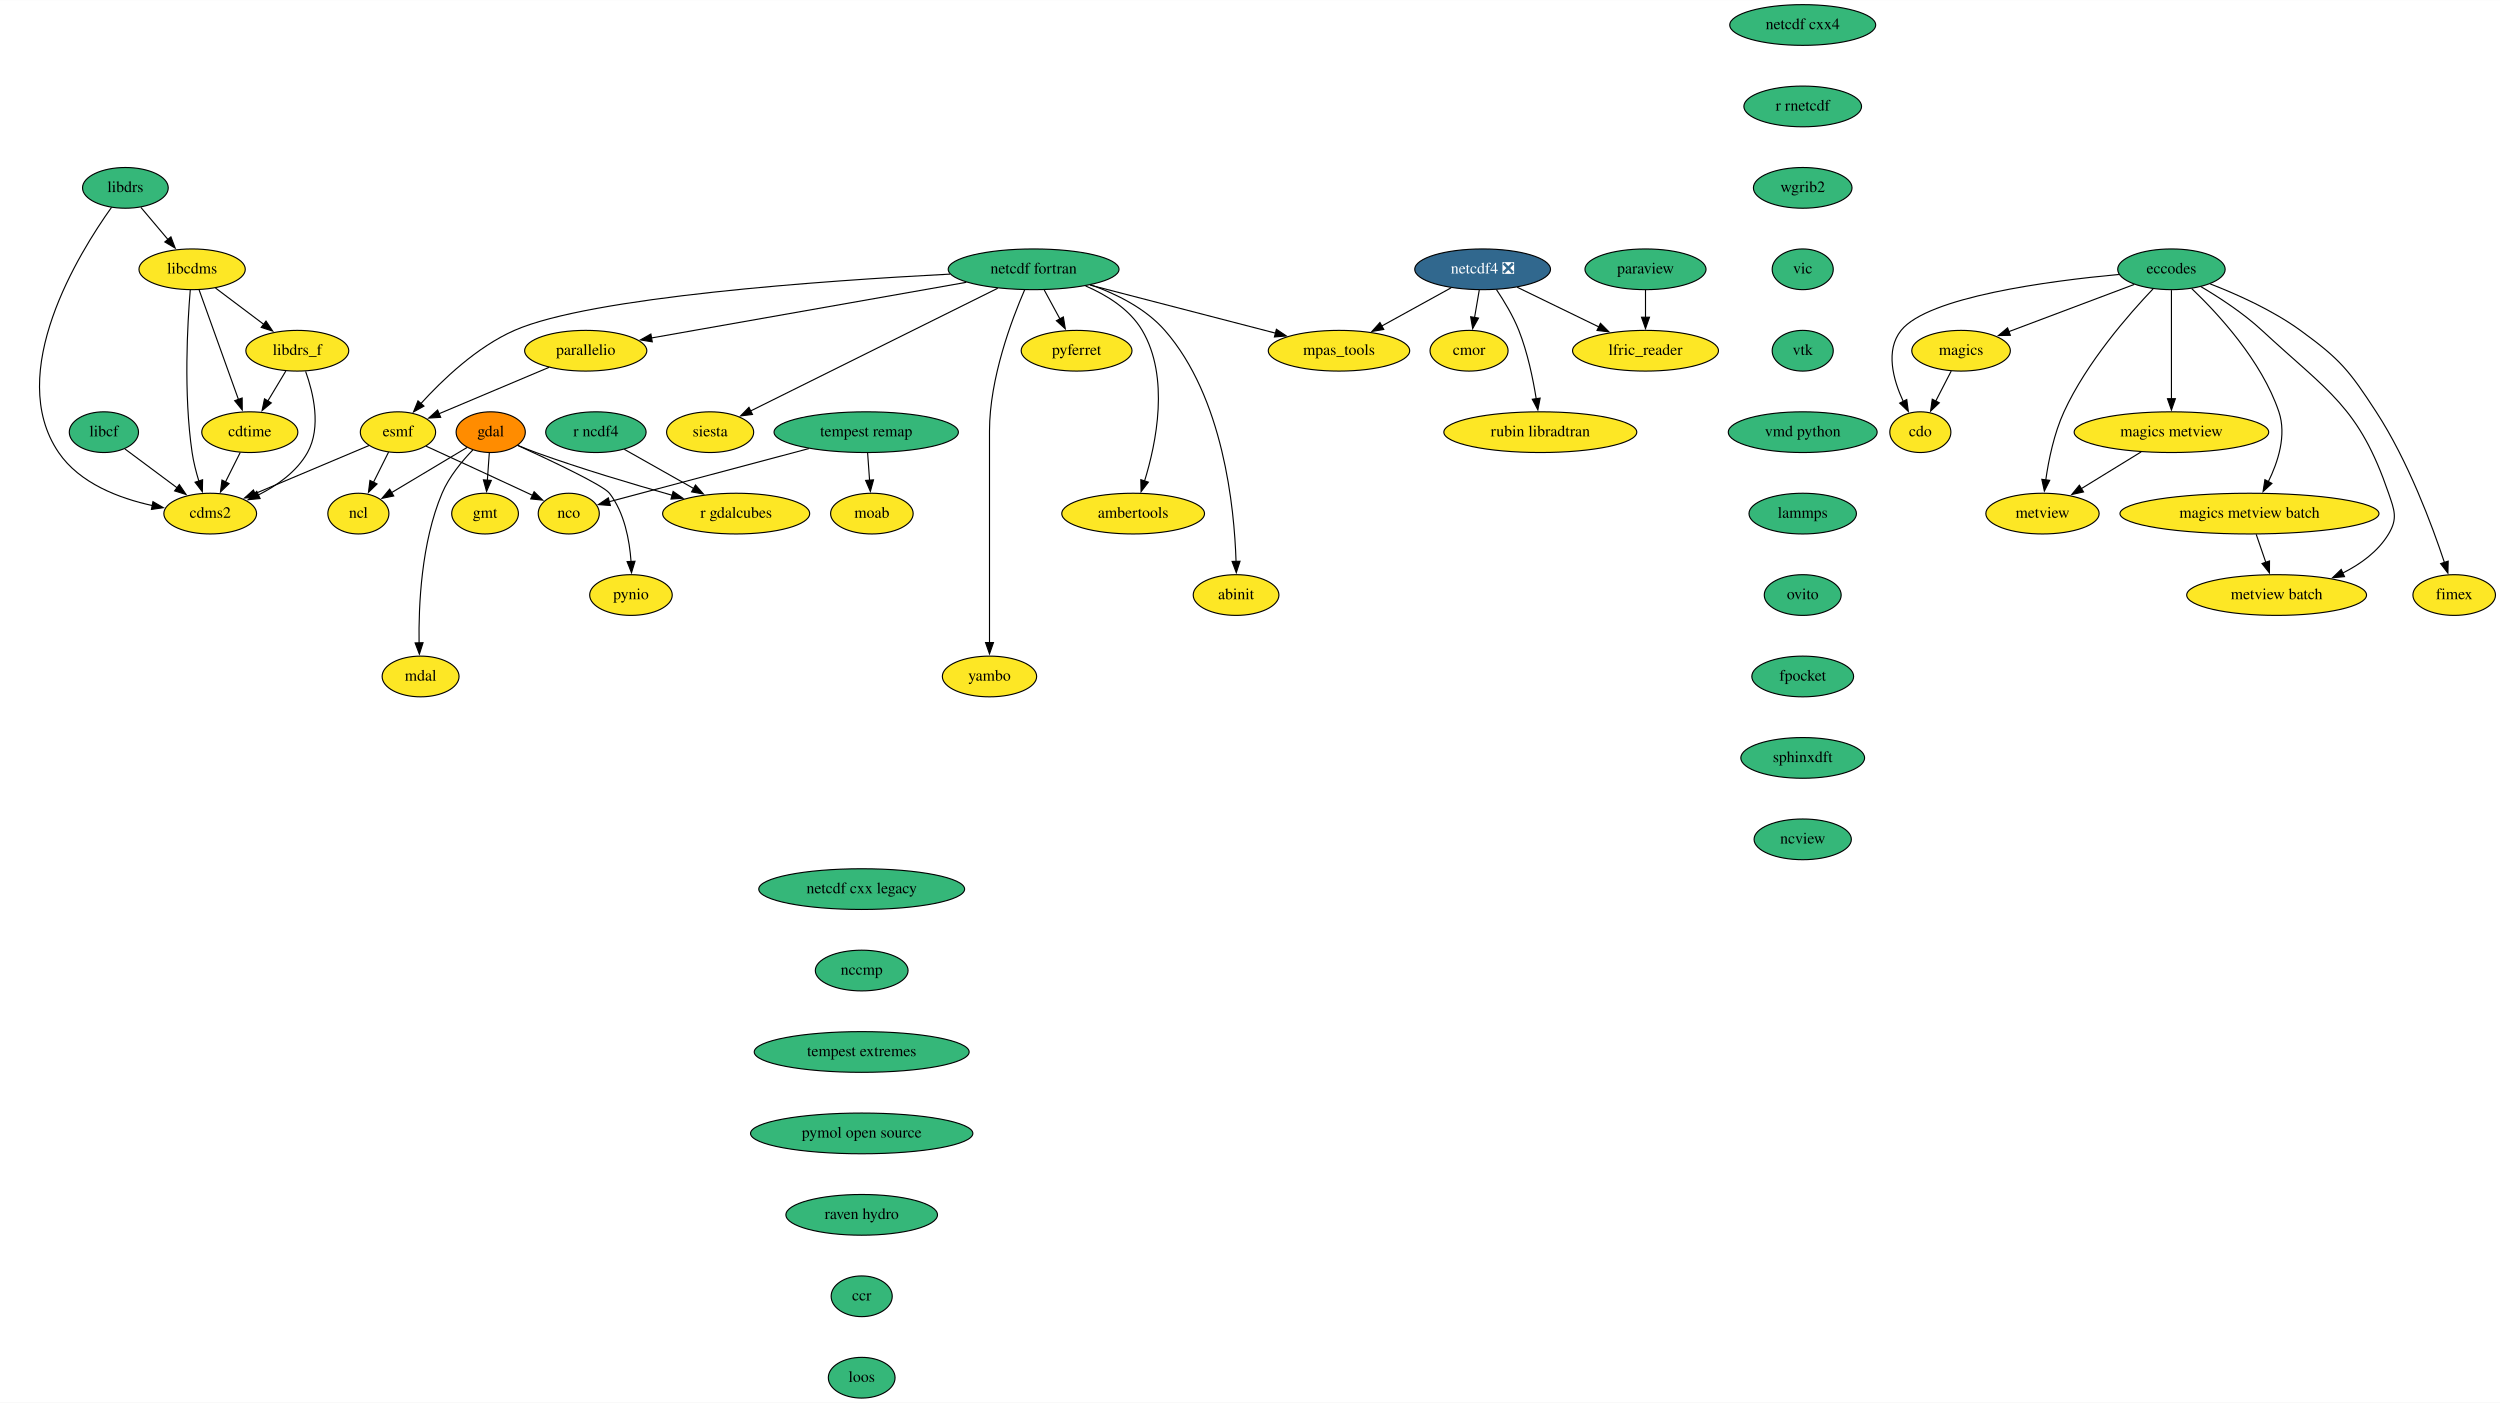
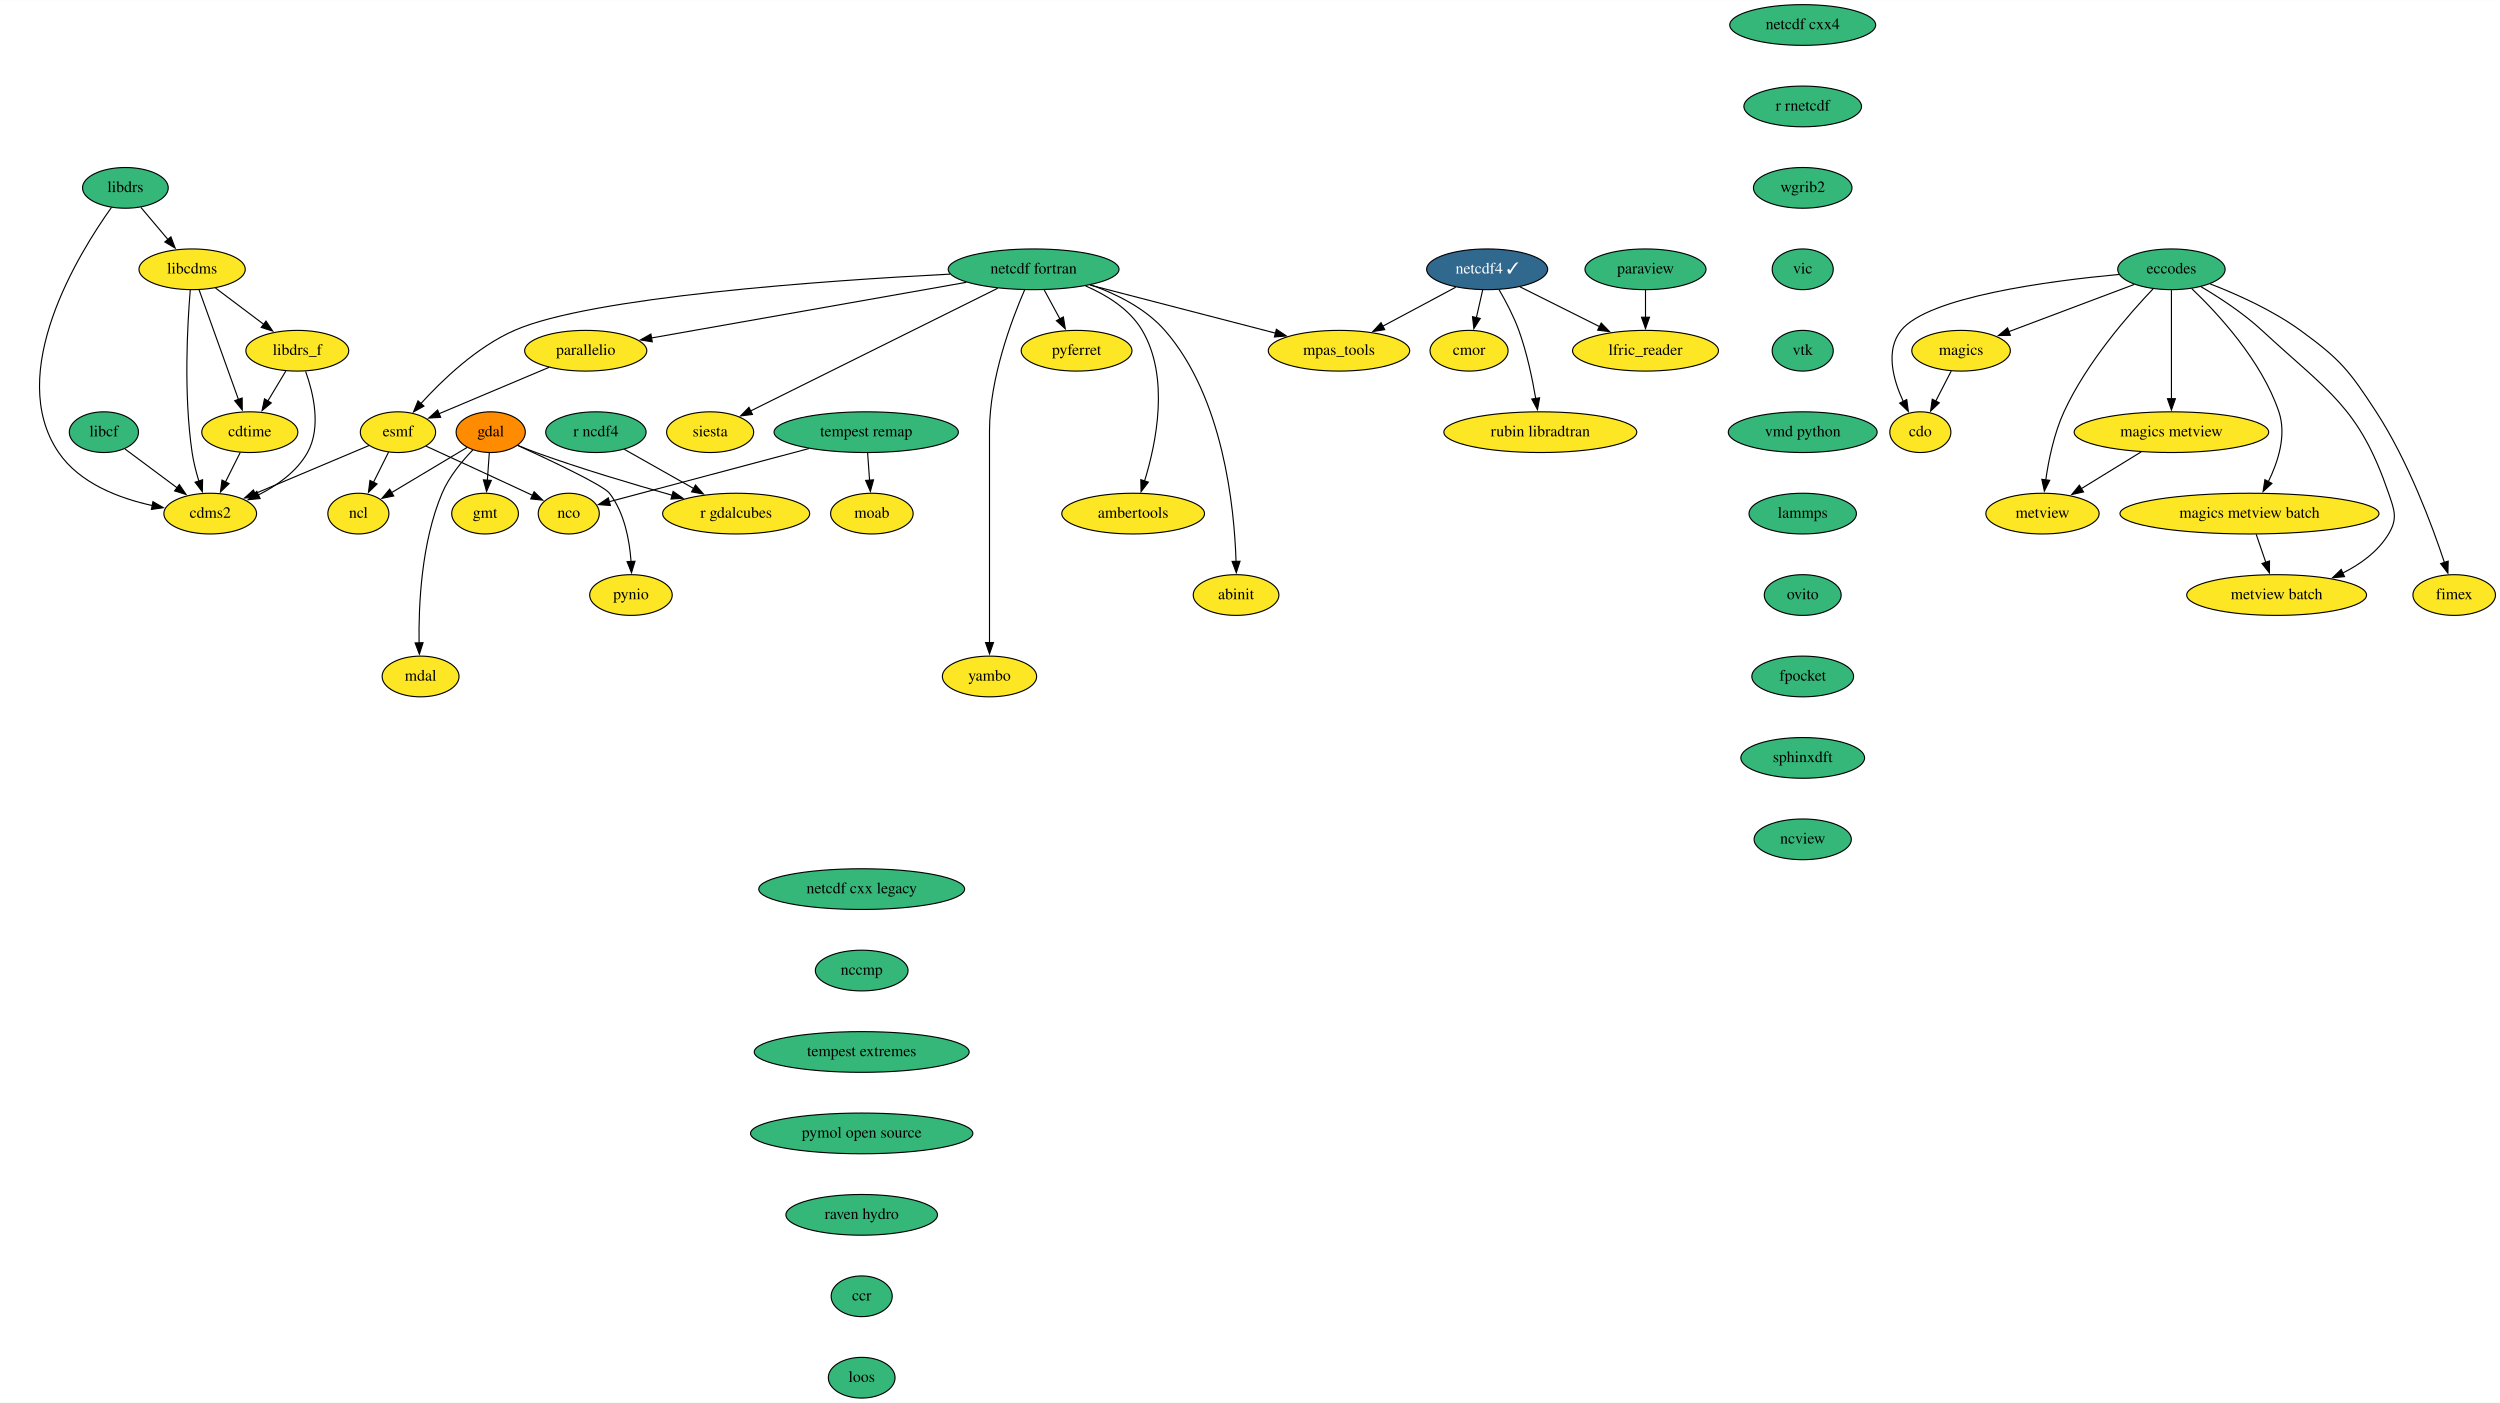
<svg xmlns="http://www.w3.org/2000/svg" xmlns:xlink="http://www.w3.org/1999/xlink" width="2210pt" height="1240pt" viewBox="0.00 0.00 2210.36 1240.00">
  <g id="graph0" class="graph" transform="scale(1 1) rotate(0) translate(4 1236)">
    <polygon fill="white" stroke="none" points="-4,4 -4,-1236 2206.36,-1236 2206.36,4 -4,4" />
    <g id="node1" class="node">
      <g id="a_node1">
        <a xlink:href="https://github.com/conda-forge/cdms2-feedstock" xlink:title="cdms2">
          <ellipse fill="#fde725" stroke="black" cx="181.86" cy="-782" rx="41" ry="18" />
          <text text-anchor="middle" x="181.86" y="-778.3" font-family="Times,serif" font-size="14.00">cdms2</text>
        </a>
      </g>
    </g>
    <g id="node2" class="node">
      <g id="a_node2">
        <a xlink:href="https://github.com/conda-forge/cdo-feedstock" xlink:title="cdo">
          <ellipse fill="#fde725" stroke="black" cx="1693.86" cy="-854" rx="27" ry="18" />
          <text text-anchor="middle" x="1693.86" y="-850.3" font-family="Times,serif" font-size="14.00">cdo</text>
        </a>
      </g>
    </g>
    <g id="node3" class="node">
      <g id="a_node3">
        <a xlink:href="https://github.com/conda-forge/cdtime-feedstock" xlink:title="cdtime">
          <ellipse fill="#fde725" stroke="black" cx="216.86" cy="-854" rx="42.49" ry="18" />
          <text text-anchor="middle" x="216.86" y="-850.3" font-family="Times,serif" font-size="14.00">cdtime</text>
        </a>
      </g>
    </g>
    <g id="edge1" class="edge">
      <path fill="none" stroke="black" d="M208.39,-836.05C204.48,-828.23 199.73,-818.75 195.35,-809.98" />
      <polygon fill="black" stroke="black" points="198.53,-808.52 190.93,-801.14 192.27,-811.65 198.53,-808.52" />
    </g>
    <g id="node4" class="node">
      <g id="a_node4">
        <a xlink:href="https://github.com/conda-forge/eccodes-feedstock" xlink:title="eccodes">
          <ellipse fill="#35b779" stroke="black" cx="1915.86" cy="-998" rx="47.5" ry="18" />
          <text text-anchor="middle" x="1915.86" y="-994.3" font-family="Times,serif" font-size="14.00">eccodes</text>
        </a>
      </g>
    </g>
    <g id="edge2" class="edge">
      <path fill="none" stroke="black" d="M1869.41,-993.45C1806.83,-987.6 1700.54,-973.5 1676.86,-944 1662.72,-926.38 1669.79,-900.52 1678.73,-881.21" />
      <polygon fill="black" stroke="black" points="1681.83,-882.83 1683.23,-872.33 1675.59,-879.67 1681.83,-882.83" />
    </g>
    <g id="node5" class="node">
      <g id="a_node5">
        <a xlink:href="https://github.com/conda-forge/magics-feedstock" xlink:title="magics">
          <ellipse fill="#fde725" stroke="black" cx="1729.86" cy="-926" rx="43.59" ry="18" />
          <text text-anchor="middle" x="1729.86" y="-922.3" font-family="Times,serif" font-size="14.00">magics</text>
        </a>
      </g>
    </g>
    <g id="edge3" class="edge">
      <path fill="none" stroke="black" d="M1883.03,-984.65C1852.07,-972.99 1805.52,-955.47 1771.86,-942.81" />
      <polygon fill="black" stroke="black" points="1773.43,-939.66 1762.84,-939.41 1770.97,-946.21 1773.43,-939.66" />
    </g>
    <g id="node6" class="node">
      <g id="a_node6">
        <a xlink:href="https://github.com/conda-forge/metview-feedstock" xlink:title="metview">
          <ellipse fill="#fde725" stroke="black" cx="1801.86" cy="-782" rx="50.09" ry="18" />
          <text text-anchor="middle" x="1801.86" y="-778.3" font-family="Times,serif" font-size="14.00">metview</text>
        </a>
      </g>
    </g>
    <g id="edge4" class="edge">
      <path fill="none" stroke="black" d="M1899.69,-980.78C1878.26,-958.33 1840.86,-915.6 1820.86,-872 1812.09,-852.89 1807.31,-829.6 1804.73,-811.64" />
      <polygon fill="black" stroke="black" points="1808.23,-811.42 1803.5,-801.94 1801.29,-812.3 1808.23,-811.42" />
    </g>
    <g id="node7" class="node">
      <g id="a_node7">
        <a xlink:href="https://github.com/conda-forge/magics-metview-feedstock" xlink:title="magics metview">
          <ellipse fill="#fde725" stroke="black" cx="1915.86" cy="-854" rx="86" ry="18" />
          <text text-anchor="middle" x="1915.86" y="-850.3" font-family="Times,serif" font-size="14.00">magics metview</text>
        </a>
      </g>
    </g>
    <g id="edge5" class="edge">
      <path fill="none" stroke="black" d="M1915.86,-979.59C1915.86,-955.61 1915.86,-912.14 1915.86,-883.42" />
      <polygon fill="black" stroke="black" points="1919.36,-883.62 1915.86,-873.62 1912.36,-883.62 1919.36,-883.62" />
    </g>
    <g id="node8" class="node">
      <g id="a_node8">
        <a xlink:href="https://github.com/conda-forge/magics-metview-batch-feedstock" xlink:title="magics metview batch">
          <ellipse fill="#fde725" stroke="black" cx="1984.86" cy="-782" rx="114.5" ry="18" />
          <text text-anchor="middle" x="1984.86" y="-778.3" font-family="Times,serif" font-size="14.00">magics metview batch</text>
        </a>
      </g>
    </g>
    <g id="edge6" class="edge">
      <path fill="none" stroke="black" d="M1933.8,-980.95C1956.83,-959.02 1995.63,-917.2 2010.86,-872 2017.82,-851.34 2010.14,-827.63 2001.36,-809.88" />
      <polygon fill="black" stroke="black" points="2004.69,-808.69 1996.88,-801.52 1998.52,-811.99 2004.69,-808.69" />
    </g>
    <g id="node9" class="node">
      <g id="a_node9">
        <a xlink:href="https://github.com/conda-forge/metview-batch-feedstock" xlink:title="metview batch">
          <ellipse fill="#fde725" stroke="black" cx="2008.86" cy="-710" rx="79.5" ry="18" />
          <text text-anchor="middle" x="2008.86" y="-706.3" font-family="Times,serif" font-size="14.00">metview batch</text>
        </a>
      </g>
    </g>
    <g id="edge7" class="edge">
      <path fill="none" stroke="black" d="M1941.89,-982.7C1958.33,-972.99 1979.49,-959.18 1995.86,-944 2055.33,-888.89 2081.55,-876.69 2107.86,-800 2113.05,-784.87 2116.08,-777.73 2107.86,-764 2098.57,-748.49 2083.02,-737.26 2066.96,-729.25" />
      <polygon fill="black" stroke="black" points="2068.87,-726.27 2058.32,-725.29 2065.96,-732.64 2068.87,-726.27" />
    </g>
    <g id="node10" class="node">
      <g id="a_node10">
        <a xlink:href="https://github.com/conda-forge/fimex-feedstock" xlink:title="fimex">
          <ellipse fill="#fde725" stroke="black" cx="2165.86" cy="-710" rx="36.5" ry="18" />
          <text text-anchor="middle" x="2165.86" y="-706.3" font-family="Times,serif" font-size="14.00">fimex</text>
        </a>
      </g>
    </g>
    <g id="edge8" class="edge">
      <path fill="none" stroke="black" d="M1950.15,-985.08C1973.82,-975.92 2005.31,-961.83 2029.86,-944 2065.22,-918.31 2073.01,-908.63 2096.86,-872 2125.06,-828.69 2146.23,-771.92 2157.27,-738.66" />
      <polygon fill="black" stroke="black" points="2160.53,-739.96 2160.29,-729.37 2153.87,-737.8 2160.53,-739.96" />
    </g>
    <g id="edge9" class="edge">
      <path fill="none" stroke="black" d="M1721.15,-908.05C1717.02,-900.03 1711.99,-890.26 1707.38,-881.3" />
      <polygon fill="black" stroke="black" points="1710.62,-879.95 1702.94,-872.65 1704.4,-883.15 1710.62,-879.95" />
    </g>
    <g id="edge10" class="edge">
      <path fill="none" stroke="black" d="M1889.13,-836.59C1873.29,-826.86 1853.05,-814.43 1836.05,-803.99" />
      <polygon fill="black" stroke="black" points="1838.12,-801.16 1827.76,-798.91 1834.45,-807.12 1838.12,-801.16" />
    </g>
    <g id="edge11" class="edge">
      <path fill="none" stroke="black" d="M1990.79,-763.7C1993.35,-756.24 1996.41,-747.32 1999.27,-738.97" />
      <polygon fill="black" stroke="black" points="2002.57,-740.13 2002.5,-729.54 1995.95,-737.86 2002.57,-740.13" />
    </g>
    <g id="node11" class="node">
      <g id="a_node11">
        <a xlink:href="https://github.com/conda-forge/esmf-feedstock" xlink:title="esmf">
          <ellipse fill="#fde725" stroke="black" cx="347.86" cy="-854" rx="33.29" ry="18" />
          <text text-anchor="middle" x="347.86" y="-850.3" font-family="Times,serif" font-size="14.00">esmf</text>
        </a>
      </g>
    </g>
    <g id="edge12" class="edge">
      <path fill="none" stroke="black" d="M322.29,-842.22C295.36,-830.86 252.61,-812.84 221.35,-799.65" />
      <polygon fill="black" stroke="black" points="222.78,-796.46 212.21,-795.8 220.06,-802.91 222.78,-796.46" />
    </g>
    <g id="node12" class="node">
      <g id="a_node12">
        <a xlink:href="https://github.com/conda-forge/ncl-feedstock" xlink:title="ncl">
          <ellipse fill="#fde725" stroke="black" cx="312.86" cy="-782" rx="27" ry="18" />
          <text text-anchor="middle" x="312.86" y="-778.3" font-family="Times,serif" font-size="14.00">ncl</text>
        </a>
      </g>
    </g>
    <g id="edge13" class="edge">
      <path fill="none" stroke="black" d="M339.57,-836.41C335.56,-828.39 330.64,-818.57 326.13,-809.54" />
      <polygon fill="black" stroke="black" points="329.37,-808.2 321.77,-800.82 323.11,-811.33 329.37,-808.2" />
    </g>
    <g id="node13" class="node">
      <g id="a_node13">
        <a xlink:href="https://github.com/conda-forge/nco-feedstock" xlink:title="nco">
          <ellipse fill="#fde725" stroke="black" cx="498.86" cy="-782" rx="27" ry="18" />
          <text text-anchor="middle" x="498.86" y="-778.3" font-family="Times,serif" font-size="14.00">nco</text>
        </a>
      </g>
    </g>
    <g id="edge14" class="edge">
      <path fill="none" stroke="black" d="M372.57,-841.69C395.88,-831.01 431.78,-814.5 462.86,-800 464.16,-799.39 465.49,-798.77 466.84,-798.14" />
      <polygon fill="black" stroke="black" points="468.24,-801.35 475.8,-793.92 465.26,-795.01 468.24,-801.35" />
    </g>
    <g id="node14" class="node">
      <g id="a_node14">
        <a xlink:href="https://github.com/conda-forge/gdal-feedstock" xlink:title="gdal">
          <ellipse fill="#ff8c00" stroke="black" cx="429.86" cy="-854" rx="30.59" ry="18" />
          <text text-anchor="middle" x="429.86" y="-850.3" font-family="Times,serif" font-size="14.00">gdal</text>
        </a>
      </g>
    </g>
    <g id="edge15" class="edge">
      <path fill="none" stroke="black" d="M408.94,-840.49C390.3,-829.33 362.83,-812.9 342.04,-800.46" />
      <polygon fill="black" stroke="black" points="344.11,-797.62 333.73,-795.48 340.51,-803.62 344.11,-797.62" />
    </g>
    <g id="node15" class="node">
      <g id="a_node15">
        <a xlink:href="https://github.com/conda-forge/gmt-feedstock" xlink:title="gmt">
          <ellipse fill="#fde725" stroke="black" cx="424.86" cy="-782" rx="29.5" ry="18" />
          <text text-anchor="middle" x="424.86" y="-778.3" font-family="Times,serif" font-size="14.00">gmt</text>
        </a>
      </g>
    </g>
    <g id="edge16" class="edge">
      <path fill="none" stroke="black" d="M428.62,-835.7C428.1,-828.41 427.48,-819.73 426.9,-811.54" />
      <polygon fill="black" stroke="black" points="430.39,-811.34 426.19,-801.61 423.41,-811.84 430.39,-811.34" />
    </g>
    <g id="node16" class="node">
      <g id="a_node16">
        <a xlink:href="https://github.com/conda-forge/pynio-feedstock" xlink:title="pynio">
          <ellipse fill="#fde725" stroke="black" cx="553.86" cy="-710" rx="36.5" ry="18" />
          <text text-anchor="middle" x="553.86" y="-706.3" font-family="Times,serif" font-size="14.00">pynio</text>
        </a>
      </g>
    </g>
    <g id="edge17" class="edge">
      <path fill="none" stroke="black" d="M453.61,-842.34C482.88,-828.99 529.44,-807.03 534.86,-800 548.08,-782.86 552.59,-758.58 553.93,-739.71" />
      <polygon fill="black" stroke="black" points="557.42,-739.86 554.35,-729.73 550.43,-739.57 557.42,-739.86" />
    </g>
    <g id="node17" class="node">
      <g id="a_node17">
        <a xlink:href="https://github.com/conda-forge/mdal-feedstock" xlink:title="mdal">
          <ellipse fill="#fde725" stroke="black" cx="367.86" cy="-638" rx="34" ry="18" />
          <text text-anchor="middle" x="367.86" y="-634.3" font-family="Times,serif" font-size="14.00">mdal</text>
        </a>
      </g>
    </g>
    <g id="edge18" class="edge">
      <path fill="none" stroke="black" d="M414.08,-838.33C404.53,-828.46 393.04,-814.63 386.86,-800 368.43,-756.35 366.02,-700.5 366.53,-667.36" />
      <polygon fill="black" stroke="black" points="370.02,-667.84 366.79,-657.75 363.03,-667.66 370.02,-667.84" />
    </g>
    <g id="node18" class="node">
      <g id="a_node18">
        <a xlink:href="https://github.com/conda-forge/r-gdalcubes-feedstock" xlink:title="r gdalcubes">
          <ellipse fill="#fde725" stroke="black" cx="646.86" cy="-782" rx="65" ry="18" />
          <text text-anchor="middle" x="646.86" y="-778.3" font-family="Times,serif" font-size="14.00">r gdalcubes</text>
        </a>
      </g>
    </g>
    <g id="edge19" class="edge">
      <path fill="none" stroke="black" d="M453.8,-842.31C459.05,-840.12 464.61,-837.9 469.86,-836 509.61,-821.65 555.32,-808.04 590.33,-798.2" />
      <polygon fill="black" stroke="black" points="591.15,-801.6 599.85,-795.55 589.27,-794.86 591.15,-801.6" />
    </g>
    <g id="node19" class="node">
      <g id="a_node19">
        <a xlink:href="https://github.com/conda-forge/libcdms-feedstock" xlink:title="libcdms">
          <ellipse fill="#fde725" stroke="black" cx="165.86" cy="-998" rx="47" ry="18" />
          <text text-anchor="middle" x="165.86" y="-994.3" font-family="Times,serif" font-size="14.00">libcdms</text>
        </a>
      </g>
    </g>
    <g id="edge20" class="edge">
      <path fill="none" stroke="black" d="M164.24,-979.96C161.78,-950.45 158.18,-887.98 165.86,-836 167.1,-827.6 169.39,-818.68 171.86,-810.61" />
      <polygon fill="black" stroke="black" points="175.11,-811.93 174.9,-801.33 168.46,-809.74 175.11,-811.93" />
    </g>
    <g id="edge21" class="edge">
      <path fill="none" stroke="black" d="M172.01,-979.87C180.67,-955.78 196.53,-911.6 206.88,-882.77" />
      <polygon fill="black" stroke="black" points="210.09,-884.21 210.17,-873.61 203.5,-881.84 210.09,-884.21" />
    </g>
    <g id="node20" class="node">
      <g id="a_node20">
        <a xlink:href="https://github.com/conda-forge/libdrs_f-feedstock" xlink:title="libdrs_f">
          <ellipse fill="#fde725" stroke="black" cx="258.86" cy="-926" rx="45.5" ry="18" />
          <text text-anchor="middle" x="258.86" y="-922.3" font-family="Times,serif" font-size="14.00">libdrs_f</text>
        </a>
      </g>
    </g>
    <g id="edge22" class="edge">
      <path fill="none" stroke="black" d="M186.5,-981.46C199.02,-972.04 215.21,-959.85 229.1,-949.4" />
      <polygon fill="black" stroke="black" points="231.18,-952.21 237.07,-943.4 226.97,-946.62 231.18,-952.21" />
    </g>
    <g id="edge23" class="edge">
      <path fill="none" stroke="black" d="M266.2,-907.74C273,-888.88 280.35,-858.37 267.86,-836 258.37,-819.01 240.95,-806.79 224.26,-798.4" />
      <polygon fill="black" stroke="black" points="225.95,-795.32 215.41,-794.29 223.01,-801.68 225.95,-795.32" />
    </g>
    <g id="edge24" class="edge">
      <path fill="none" stroke="black" d="M248.69,-908.05C243.9,-900.06 238.06,-890.33 232.7,-881.4" />
      <polygon fill="black" stroke="black" points="235.86,-879.86 227.71,-873.09 229.86,-883.46 235.86,-879.86" />
    </g>
    <g id="node21" class="node">
      <g id="a_node21">
        <a xlink:href="https://github.com/conda-forge/libcf-feedstock" xlink:title="libcf">
          <ellipse fill="#35b779" stroke="black" cx="87.86" cy="-854" rx="30.59" ry="18" />
          <text text-anchor="middle" x="87.86" y="-850.3" font-family="Times,serif" font-size="14.00">libcf</text>
        </a>
      </g>
    </g>
    <g id="edge25" class="edge">
      <path fill="none" stroke="black" d="M106.43,-839.17C119.64,-829.34 137.63,-815.93 152.74,-804.69" />
      <polygon fill="black" stroke="black" points="154.56,-807.7 160.49,-798.92 150.38,-802.08 154.56,-807.7" />
    </g>
    <g id="node22" class="node">
      <g id="a_node22">
        <a xlink:href="https://github.com/conda-forge/libdrs-feedstock" xlink:title="libdrs">
          <ellipse fill="#35b779" stroke="black" cx="106.86" cy="-1070" rx="37.89" ry="18" />
          <text text-anchor="middle" x="106.86" y="-1066.3" font-family="Times,serif" font-size="14.00">libdrs</text>
        </a>
      </g>
    </g>
    <g id="edge26" class="edge">
      <path fill="none" stroke="black" d="M94.62,-1052.78C65.88,-1012.56 0,-906.4 47.86,-836 66.38,-808.76 101.3,-795.52 130.85,-789.08" />
      <polygon fill="black" stroke="black" points="131.24,-792.57 140.38,-787.23 129.9,-785.7 131.24,-792.57" />
    </g>
    <g id="edge27" class="edge">
      <path fill="none" stroke="black" d="M120.54,-1052.76C127.66,-1044.32 136.53,-1033.8 144.53,-1024.31" />
      <polygon fill="black" stroke="black" points="147.1,-1026.69 150.86,-1016.79 141.74,-1022.18 147.1,-1026.69" />
    </g>
    <g id="node23" class="node">
      <g id="a_node23">
        <a xlink:href="https://github.com/conda-forge/moab-feedstock" xlink:title="moab">
          <ellipse fill="#fde725" stroke="black" cx="766.86" cy="-782" rx="36.5" ry="18" />
          <text text-anchor="middle" x="766.86" y="-778.3" font-family="Times,serif" font-size="14.00">moab</text>
        </a>
      </g>
    </g>
    <g id="node24" class="node">
      <g id="a_node24">
        <a xlink:href="https://github.com/conda-forge/netcdf-cxx4-feedstock" xlink:title="netcdf cxx4">
          <ellipse fill="#35b779" stroke="black" cx="1589.86" cy="-1214" rx="64.5" ry="18" />
          <text text-anchor="middle" x="1589.86" y="-1210.3" font-family="Times,serif" font-size="14.00">netcdf cxx4</text>
        </a>
      </g>
    </g>
    <g id="node25" class="node">
      <g id="a_node25">
        <a xlink:href="https://github.com/conda-forge/r-rnetcdf-feedstock" xlink:title="r rnetcdf">
          <ellipse fill="#35b779" stroke="black" cx="1589.86" cy="-1142" rx="52" ry="18" />
          <text text-anchor="middle" x="1589.86" y="-1138.3" font-family="Times,serif" font-size="14.00">r rnetcdf</text>
        </a>
      </g>
    </g>
    <g id="node40" class="node">
      <g id="a_node40">
        <a xlink:href="https://github.com/conda-forge/wgrib2-feedstock" xlink:title="wgrib2">
          <ellipse fill="#35b779" stroke="black" cx="1589.86" cy="-1070" rx="43.59" ry="18" />
          <text text-anchor="middle" x="1589.86" y="-1066.3" font-family="Times,serif" font-size="14.00">wgrib2</text>
        </a>
      </g>
    </g>
    <g id="node26" class="node">
      <g id="a_node26">
        <a xlink:href="https://github.com/conda-forge/netcdf-fortran-feedstock" xlink:title="netcdf fortran">
          <ellipse fill="#35b779" stroke="black" cx="909.86" cy="-998" rx="75.5" ry="18" />
          <text text-anchor="middle" x="909.86" y="-994.3" font-family="Times,serif" font-size="14.00">netcdf fortran</text>
        </a>
      </g>
    </g>
    <g id="edge29" class="edge">
      <path fill="none" stroke="black" d="M836.03,-993.75C724.3,-987.95 518.16,-973.55 450.86,-944 417.54,-929.37 387.03,-900.13 368.01,-879.16" />
      <polygon fill="black" stroke="black" points="370.83,-877.06 361.59,-871.88 365.58,-881.69 370.83,-877.06" />
    </g>
    <g id="node27" class="node">
      <g id="a_node27">
        <a xlink:href="https://github.com/conda-forge/pyferret-feedstock" xlink:title="pyferret">
          <ellipse fill="#fde725" stroke="black" cx="947.86" cy="-926" rx="48.99" ry="18" />
          <text text-anchor="middle" x="947.86" y="-922.3" font-family="Times,serif" font-size="14.00">pyferret</text>
        </a>
      </g>
    </g>
    <g id="edge30" class="edge">
      <path fill="none" stroke="black" d="M919.25,-979.7C923.44,-971.98 928.47,-962.71 933.14,-954.11" />
      <polygon fill="black" stroke="black" points="936.16,-955.89 937.85,-945.43 930.01,-952.55 936.16,-955.89" />
    </g>
    <g id="node28" class="node">
      <g id="a_node28">
        <a xlink:href="https://github.com/conda-forge/siesta-feedstock" xlink:title="siesta">
          <ellipse fill="#fde725" stroke="black" cx="623.86" cy="-854" rx="38.5" ry="18" />
          <text text-anchor="middle" x="623.86" y="-850.3" font-family="Times,serif" font-size="14.00">siesta</text>
        </a>
      </g>
    </g>
    <g id="edge31" class="edge">
      <path fill="none" stroke="black" d="M878.16,-981.26C824.46,-954.6 715.98,-900.74 659.64,-872.76" />
      <polygon fill="black" stroke="black" points="661.29,-869.68 650.78,-868.37 658.18,-875.95 661.29,-869.68" />
    </g>
    <g id="node29" class="node">
      <g id="a_node29">
        <a xlink:href="https://github.com/conda-forge/mpas_tools-feedstock" xlink:title="mpas_tools">
          <ellipse fill="#fde725" stroke="black" cx="1179.86" cy="-926" rx="62.5" ry="18" />
          <text text-anchor="middle" x="1179.86" y="-922.3" font-family="Times,serif" font-size="14.00">mpas_tools</text>
        </a>
      </g>
    </g>
    <g id="edge32" class="edge">
      <path fill="none" stroke="black" d="M959.7,-984.08C1006.2,-972.02 1075.5,-954.06 1123.89,-941.51" />
      <polygon fill="black" stroke="black" points="1124.53,-944.96 1133.34,-939.06 1122.78,-938.18 1124.53,-944.96" />
    </g>
    <g id="node30" class="node">
      <g id="a_node30">
        <a xlink:href="https://github.com/conda-forge/ambertools-feedstock" xlink:title="ambertools">
          <ellipse fill="#fde725" stroke="black" cx="997.86" cy="-782" rx="63.09" ry="18" />
          <text text-anchor="middle" x="997.86" y="-778.3" font-family="Times,serif" font-size="14.00">ambertools</text>
        </a>
      </g>
    </g>
    <g id="edge33" class="edge">
      <path fill="none" stroke="black" d="M955.77,-983.31C974.76,-975.13 994.88,-962.61 1005.86,-944 1030.27,-902.64 1018.36,-844.39 1007.85,-810.47" />
      <polygon fill="black" stroke="black" points="1011.32,-809.81 1004.87,-801.4 1004.67,-812 1011.32,-809.81" />
    </g>
    <g id="node31" class="node">
      <g id="a_node31">
        <a xlink:href="https://github.com/conda-forge/abinit-feedstock" xlink:title="abinit">
          <ellipse fill="#fde725" stroke="black" cx="1088.86" cy="-710" rx="37.89" ry="18" />
          <text text-anchor="middle" x="1088.86" y="-706.3" font-family="Times,serif" font-size="14.00">abinit</text>
        </a>
      </g>
    </g>
    <g id="edge34" class="edge">
      <path fill="none" stroke="black" d="M960.51,-984.22C983.31,-976.12 1008.86,-963.4 1025.86,-944 1077.55,-884.99 1087.33,-787.69 1088.85,-739.65" />
      <polygon fill="black" stroke="black" points="1092.35,-739.87 1089.06,-729.8 1085.35,-739.72 1092.35,-739.87" />
    </g>
    <g id="node32" class="node">
      <g id="a_node32">
        <a xlink:href="https://github.com/conda-forge/yambo-feedstock" xlink:title="yambo">
          <ellipse fill="#fde725" stroke="black" cx="870.86" cy="-638" rx="41.69" ry="18" />
          <text text-anchor="middle" x="870.86" y="-634.3" font-family="Times,serif" font-size="14.00">yambo</text>
        </a>
      </g>
    </g>
    <g id="edge35" class="edge">
      <path fill="none" stroke="black" d="M901.97,-979.93C890.57,-953.67 870.86,-901.53 870.86,-855 870.86,-855 870.86,-855 870.86,-781 870.86,-741.74 870.86,-696.38 870.86,-667.69" />
      <polygon fill="black" stroke="black" points="874.36,-668 870.86,-658 867.36,-668 874.36,-668" />
    </g>
    <g id="node33" class="node">
      <g id="a_node33">
        <a xlink:href="https://github.com/conda-forge/parallelio-feedstock" xlink:title="parallelio">
          <ellipse fill="#fde725" stroke="black" cx="513.86" cy="-926" rx="54" ry="18" />
          <text text-anchor="middle" x="513.86" y="-922.3" font-family="Times,serif" font-size="14.00">parallelio</text>
        </a>
      </g>
    </g>
    <g id="edge36" class="edge">
      <path fill="none" stroke="black" d="M850.38,-986.5C789.85,-975.81 693.32,-958.76 609.86,-944 597.61,-941.83 584.48,-939.51 571.99,-937.3" />
      <polygon fill="black" stroke="black" points="572.68,-933.87 562.22,-935.57 571.46,-940.76 572.68,-933.87" />
    </g>
    <g id="edge37" class="edge">
      <path fill="none" stroke="black" d="M481.46,-911.34C453.52,-899.55 413.2,-882.55 384.17,-870.31" />
      <polygon fill="black" stroke="black" points="385.62,-867.12 375.04,-866.46 382.9,-873.57 385.62,-867.12" />
    </g>
    <g id="node34" class="node">
      <g id="a_node34">
-         <a xlink:href="https://github.com/conda-forge/netcdf4-feedstock/pull/153" xlink:title="netcdf4 ❎">
-           <ellipse fill="#31688e" stroke="black" cx="1306.86" cy="-998" rx="60" ry="18" />
-           <text text-anchor="middle" x="1306.86" y="-994.3" font-family="Times,serif" font-size="14.00" fill="white">netcdf4 ❎</text>
+         <a xlink:href="https://github.com/conda-forge/netcdf4-feedstock/pull/153" xlink:title="netcdf4 ✓">
+           <ellipse fill="#31688e" stroke="black" cx="1310.86" cy="-998" rx="53.5" ry="18" />
+           <text text-anchor="middle" x="1310.86" y="-994.3" font-family="Times,serif" font-size="14.00" fill="white">netcdf4 ✓</text>
        </a>
      </g>
    </g>
    <g id="edge38" class="edge">
-       <path fill="none" stroke="black" d="M1278.99,-981.64C1260.96,-971.7 1237.26,-958.64 1217.55,-947.78" />
-       <polygon fill="black" stroke="black" points="1219.44,-944.82 1208.99,-943.06 1216.06,-950.95 1219.44,-944.82" />
+       <path fill="none" stroke="black" d="M1283.08,-982.15C1264.32,-972.13 1239.29,-958.76 1218.58,-947.69" />
+       <polygon fill="black" stroke="black" points="1220.31,-944.65 1209.84,-943.02 1217.01,-950.82 1220.31,-944.65" />
    </g>
    <g id="node35" class="node">
      <g id="a_node35">
        <a xlink:href="https://github.com/conda-forge/cmor-feedstock" xlink:title="cmor">
          <ellipse fill="#fde725" stroke="black" cx="1294.86" cy="-926" rx="34.5" ry="18" />
          <text text-anchor="middle" x="1294.86" y="-922.3" font-family="Times,serif" font-size="14.00">cmor</text>
        </a>
      </g>
    </g>
    <g id="edge39" class="edge">
-       <path fill="none" stroke="black" d="M1303.89,-979.7C1302.63,-972.32 1301.12,-963.52 1299.7,-955.25" />
-       <polygon fill="black" stroke="black" points="1303.19,-954.86 1298.05,-945.6 1296.29,-956.04 1303.19,-954.86" />
+       <path fill="none" stroke="black" d="M1306.9,-979.7C1305.22,-972.32 1303.21,-963.52 1301.32,-955.25" />
+       <polygon fill="black" stroke="black" points="1304.75,-954.55 1299.11,-945.58 1297.92,-956.11 1304.75,-954.55" />
    </g>
    <g id="node36" class="node">
      <g id="a_node36">
        <a xlink:href="https://github.com/conda-forge/lfric_reader-feedstock" xlink:title="lfric_reader">
          <ellipse fill="#fde725" stroke="black" cx="1450.86" cy="-926" rx="64.5" ry="18" />
          <text text-anchor="middle" x="1450.86" y="-922.3" font-family="Times,serif" font-size="14.00">lfric_reader</text>
        </a>
      </g>
    </g>
    <g id="edge40" class="edge">
-       <path fill="none" stroke="black" d="M1337.4,-982.15C1358.45,-971.92 1386.67,-958.2 1409.7,-947.01" />
-       <polygon fill="black" stroke="black" points="1411.04,-950.25 1418.51,-942.73 1407.98,-943.95 1411.04,-950.25" />
+       <path fill="none" stroke="black" d="M1339.87,-982.5C1360.2,-972.33 1387.64,-958.61 1410.16,-947.35" />
+       <polygon fill="black" stroke="black" points="1411.7,-950.49 1419.08,-942.89 1408.57,-944.23 1411.7,-950.49" />
    </g>
    <g id="node37" class="node">
      <g id="a_node37">
        <a xlink:href="https://github.com/conda-forge/rubin-libradtran-feedstock" xlink:title="rubin libradtran">
          <ellipse fill="#fde725" stroke="black" cx="1357.86" cy="-854" rx="85.29" ry="18" />
          <text text-anchor="middle" x="1357.86" y="-850.3" font-family="Times,serif" font-size="14.00">rubin libradtran</text>
        </a>
      </g>
    </g>
    <g id="edge41" class="edge">
-       <path fill="none" stroke="black" d="M1319.06,-980.09C1325.8,-970.04 1333.8,-956.79 1338.86,-944 1346.56,-924.54 1351.38,-901.4 1354.23,-883.59" />
-       <polygon fill="black" stroke="black" points="1357.69,-884.12 1355.69,-873.72 1350.77,-883.1 1357.69,-884.12" />
+       <path fill="none" stroke="black" d="M1321.45,-979.89C1327.32,-969.77 1334.32,-956.52 1338.86,-944 1345.96,-924.45 1350.78,-901.48 1353.79,-883.77" />
+       <polygon fill="black" stroke="black" points="1357.23,-884.38 1355.35,-873.95 1350.32,-883.28 1357.23,-884.38" />
    </g>
    <g id="node38" class="node">
      <g id="a_node38">
        <a xlink:href="https://github.com/conda-forge/paraview-feedstock" xlink:title="paraview">
          <ellipse fill="#35b779" stroke="black" cx="1450.86" cy="-998" rx="53.5" ry="18" />
          <text text-anchor="middle" x="1450.86" y="-994.3" font-family="Times,serif" font-size="14.00">paraview</text>
        </a>
      </g>
    </g>
    <g id="edge42" class="edge">
      <path fill="none" stroke="black" d="M1450.86,-979.7C1450.86,-972.41 1450.86,-963.73 1450.86,-955.54" />
      <polygon fill="black" stroke="black" points="1454.36,-955.62 1450.86,-945.62 1447.36,-955.62 1454.36,-955.62" />
    </g>
    <g id="node39" class="node">
      <g id="a_node39">
        <a xlink:href="https://github.com/conda-forge/r-ncdf4-feedstock" xlink:title="r ncdf4">
          <ellipse fill="#35b779" stroke="black" cx="522.86" cy="-854" rx="44.39" ry="18" />
          <text text-anchor="middle" x="522.86" y="-850.3" font-family="Times,serif" font-size="14.00">r ncdf4</text>
        </a>
      </g>
    </g>
    <g id="edge43" class="edge">
      <path fill="none" stroke="black" d="M547.95,-838.83C565.55,-828.9 589.38,-815.45 609.24,-804.23" />
      <polygon fill="black" stroke="black" points="610.91,-807.31 617.9,-799.35 607.47,-801.22 610.91,-807.31" />
    </g>
    <g id="node41" class="node">
      <g id="a_node41">
        <a xlink:href="https://github.com/conda-forge/vic-feedstock" xlink:title="vic">
          <ellipse fill="#35b779" stroke="black" cx="1589.86" cy="-998" rx="27" ry="18" />
          <text text-anchor="middle" x="1589.86" y="-994.3" font-family="Times,serif" font-size="14.00">vic</text>
        </a>
      </g>
    </g>
    <g id="node42" class="node">
      <g id="a_node42">
        <a xlink:href="https://github.com/conda-forge/vtk-feedstock" xlink:title="vtk">
          <ellipse fill="#35b779" stroke="black" cx="1589.86" cy="-926" rx="27" ry="18" />
          <text text-anchor="middle" x="1589.86" y="-922.3" font-family="Times,serif" font-size="14.00">vtk</text>
        </a>
      </g>
    </g>
    <g id="node43" class="node">
      <g id="a_node43">
        <a xlink:href="https://github.com/conda-forge/vmd-python-feedstock" xlink:title="vmd python">
          <ellipse fill="#35b779" stroke="black" cx="1589.86" cy="-854" rx="65.79" ry="18" />
          <text text-anchor="middle" x="1589.86" y="-850.3" font-family="Times,serif" font-size="14.00">vmd python</text>
        </a>
      </g>
    </g>
    <g id="node44" class="node">
      <g id="a_node44">
        <a xlink:href="https://github.com/conda-forge/lammps-feedstock" xlink:title="lammps">
          <ellipse fill="#35b779" stroke="black" cx="1589.86" cy="-782" rx="47.5" ry="18" />
          <text text-anchor="middle" x="1589.86" y="-778.3" font-family="Times,serif" font-size="14.00">lammps</text>
        </a>
      </g>
    </g>
    <g id="node45" class="node">
      <g id="a_node45">
        <a xlink:href="https://github.com/conda-forge/ovito-feedstock" xlink:title="ovito">
          <ellipse fill="#35b779" stroke="black" cx="1589.86" cy="-710" rx="34" ry="18" />
          <text text-anchor="middle" x="1589.86" y="-706.3" font-family="Times,serif" font-size="14.00">ovito</text>
        </a>
      </g>
    </g>
    <g id="node46" class="node">
      <g id="a_node46">
        <a xlink:href="https://github.com/conda-forge/fpocket-feedstock" xlink:title="fpocket">
          <ellipse fill="#35b779" stroke="black" cx="1589.86" cy="-638" rx="45" ry="18" />
          <text text-anchor="middle" x="1589.86" y="-634.3" font-family="Times,serif" font-size="14.00">fpocket</text>
        </a>
      </g>
    </g>
    <g id="node48" class="node">
      <g id="a_node48">
        <a xlink:href="https://github.com/conda-forge/sphinxdft-feedstock" xlink:title="sphinxdft">
          <ellipse fill="#35b779" stroke="black" cx="1589.86" cy="-566" rx="54.69" ry="18" />
          <text text-anchor="middle" x="1589.86" y="-562.3" font-family="Times,serif" font-size="14.00">sphinxdft</text>
        </a>
      </g>
    </g>
    <g id="node47" class="node">
      <g id="a_node47">
        <a xlink:href="https://github.com/conda-forge/tempest-remap-feedstock" xlink:title="tempest remap">
          <ellipse fill="#35b779" stroke="black" cx="761.86" cy="-854" rx="81.49" ry="18" />
          <text text-anchor="middle" x="761.86" y="-850.3" font-family="Times,serif" font-size="14.00">tempest remap</text>
        </a>
      </g>
    </g>
    <g id="edge51" class="edge">
      <path fill="none" stroke="black" d="M711.15,-839.5C659.38,-825.72 580.34,-804.69 534.73,-792.55" />
      <polygon fill="black" stroke="black" points="535.64,-789.17 525.08,-789.98 533.84,-795.93 535.64,-789.17" />
    </g>
    <g id="edge52" class="edge">
      <path fill="none" stroke="black" d="M763.1,-835.7C763.62,-828.41 764.24,-819.73 764.82,-811.54" />
      <polygon fill="black" stroke="black" points="768.31,-811.84 765.53,-801.61 761.33,-811.34 768.31,-811.84" />
    </g>
    <g id="node49" class="node">
      <g id="a_node49">
        <a xlink:href="https://github.com/conda-forge/ncview-feedstock" xlink:title="ncview">
          <ellipse fill="#35b779" stroke="black" cx="1589.86" cy="-494" rx="43" ry="18" />
          <text text-anchor="middle" x="1589.86" y="-490.3" font-family="Times,serif" font-size="14.00">ncview</text>
        </a>
      </g>
    </g>
    <g id="node50" class="node">
      <g id="a_node50">
        <a xlink:href="https://github.com/conda-forge/netcdf-cxx-legacy-feedstock" xlink:title="netcdf cxx legacy">
          <ellipse fill="#35b779" stroke="black" cx="757.86" cy="-450" rx="91" ry="18" />
          <text text-anchor="middle" x="757.86" y="-446.3" font-family="Times,serif" font-size="14.00">netcdf cxx legacy</text>
        </a>
      </g>
    </g>
    <g id="node51" class="node">
      <g id="a_node51">
        <a xlink:href="https://github.com/conda-forge/nccmp-feedstock" xlink:title="nccmp">
          <ellipse fill="#35b779" stroke="black" cx="757.86" cy="-378" rx="41" ry="18" />
          <text text-anchor="middle" x="757.86" y="-374.3" font-family="Times,serif" font-size="14.00">nccmp</text>
        </a>
      </g>
    </g>
    <g id="node52" class="node">
      <g id="a_node52">
        <a xlink:href="https://github.com/conda-forge/tempest-extremes-feedstock" xlink:title="tempest extremes">
          <ellipse fill="#35b779" stroke="black" cx="757.86" cy="-306" rx="95" ry="18" />
          <text text-anchor="middle" x="757.86" y="-302.3" font-family="Times,serif" font-size="14.00">tempest extremes</text>
        </a>
      </g>
    </g>
    <g id="node53" class="node">
      <g id="a_node53">
        <a xlink:href="https://github.com/conda-forge/pymol-open-source-feedstock" xlink:title="pymol open source">
          <ellipse fill="#35b779" stroke="black" cx="757.86" cy="-234" rx="98.28" ry="18" />
          <text text-anchor="middle" x="757.86" y="-230.3" font-family="Times,serif" font-size="14.00">pymol open source</text>
        </a>
      </g>
    </g>
    <g id="node54" class="node">
      <g id="a_node54">
        <a xlink:href="https://github.com/conda-forge/raven-hydro-feedstock" xlink:title="raven hydro">
          <ellipse fill="#35b779" stroke="black" cx="757.86" cy="-162" rx="67" ry="18" />
          <text text-anchor="middle" x="757.86" y="-158.3" font-family="Times,serif" font-size="14.00">raven hydro</text>
        </a>
      </g>
    </g>
    <g id="node55" class="node">
      <g id="a_node55">
        <a xlink:href="https://github.com/conda-forge/ccr-feedstock" xlink:title="ccr">
          <ellipse fill="#35b779" stroke="black" cx="757.86" cy="-90" rx="27" ry="18" />
          <text text-anchor="middle" x="757.86" y="-86.3" font-family="Times,serif" font-size="14.00">ccr</text>
        </a>
      </g>
    </g>
    <g id="node56" class="node">
      <g id="a_node56">
        <a xlink:href="https://github.com/conda-forge/loos-feedstock" xlink:title="loos">
          <ellipse fill="#35b779" stroke="black" cx="757.86" cy="-18" rx="29.5" ry="18" />
          <text text-anchor="middle" x="757.86" y="-14.3" font-family="Times,serif" font-size="14.00">loos</text>
        </a>
      </g>
    </g>
  </g>
</svg>
